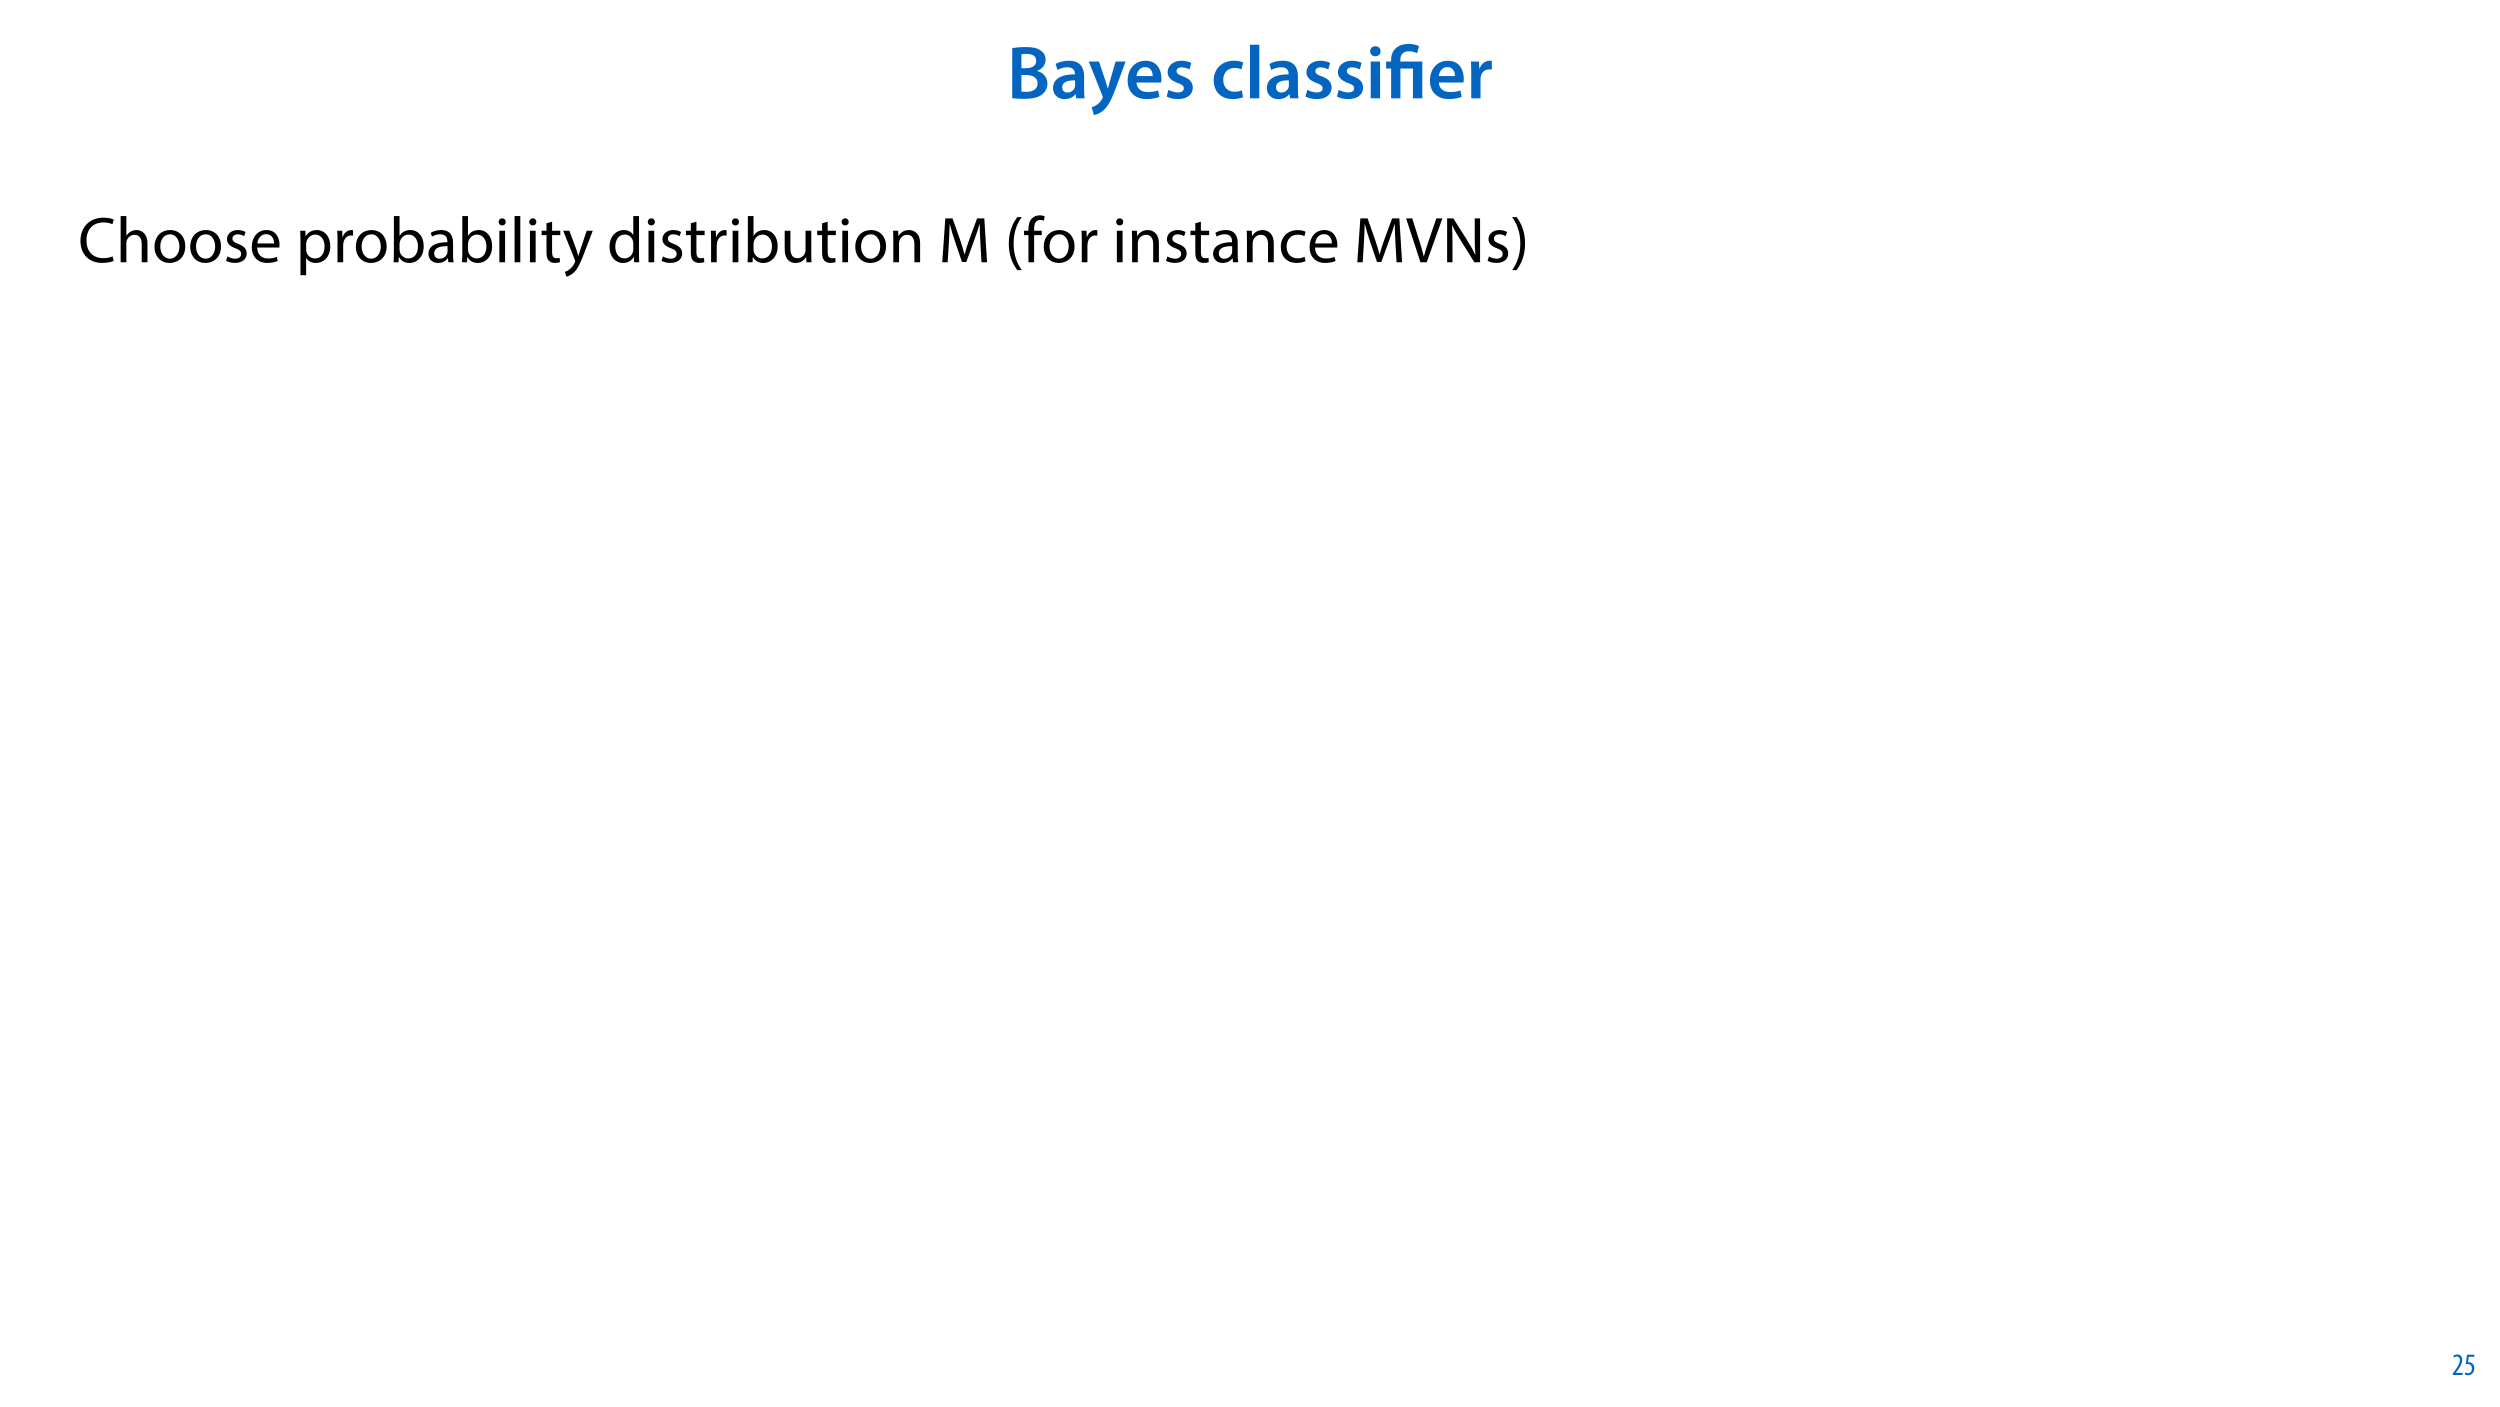
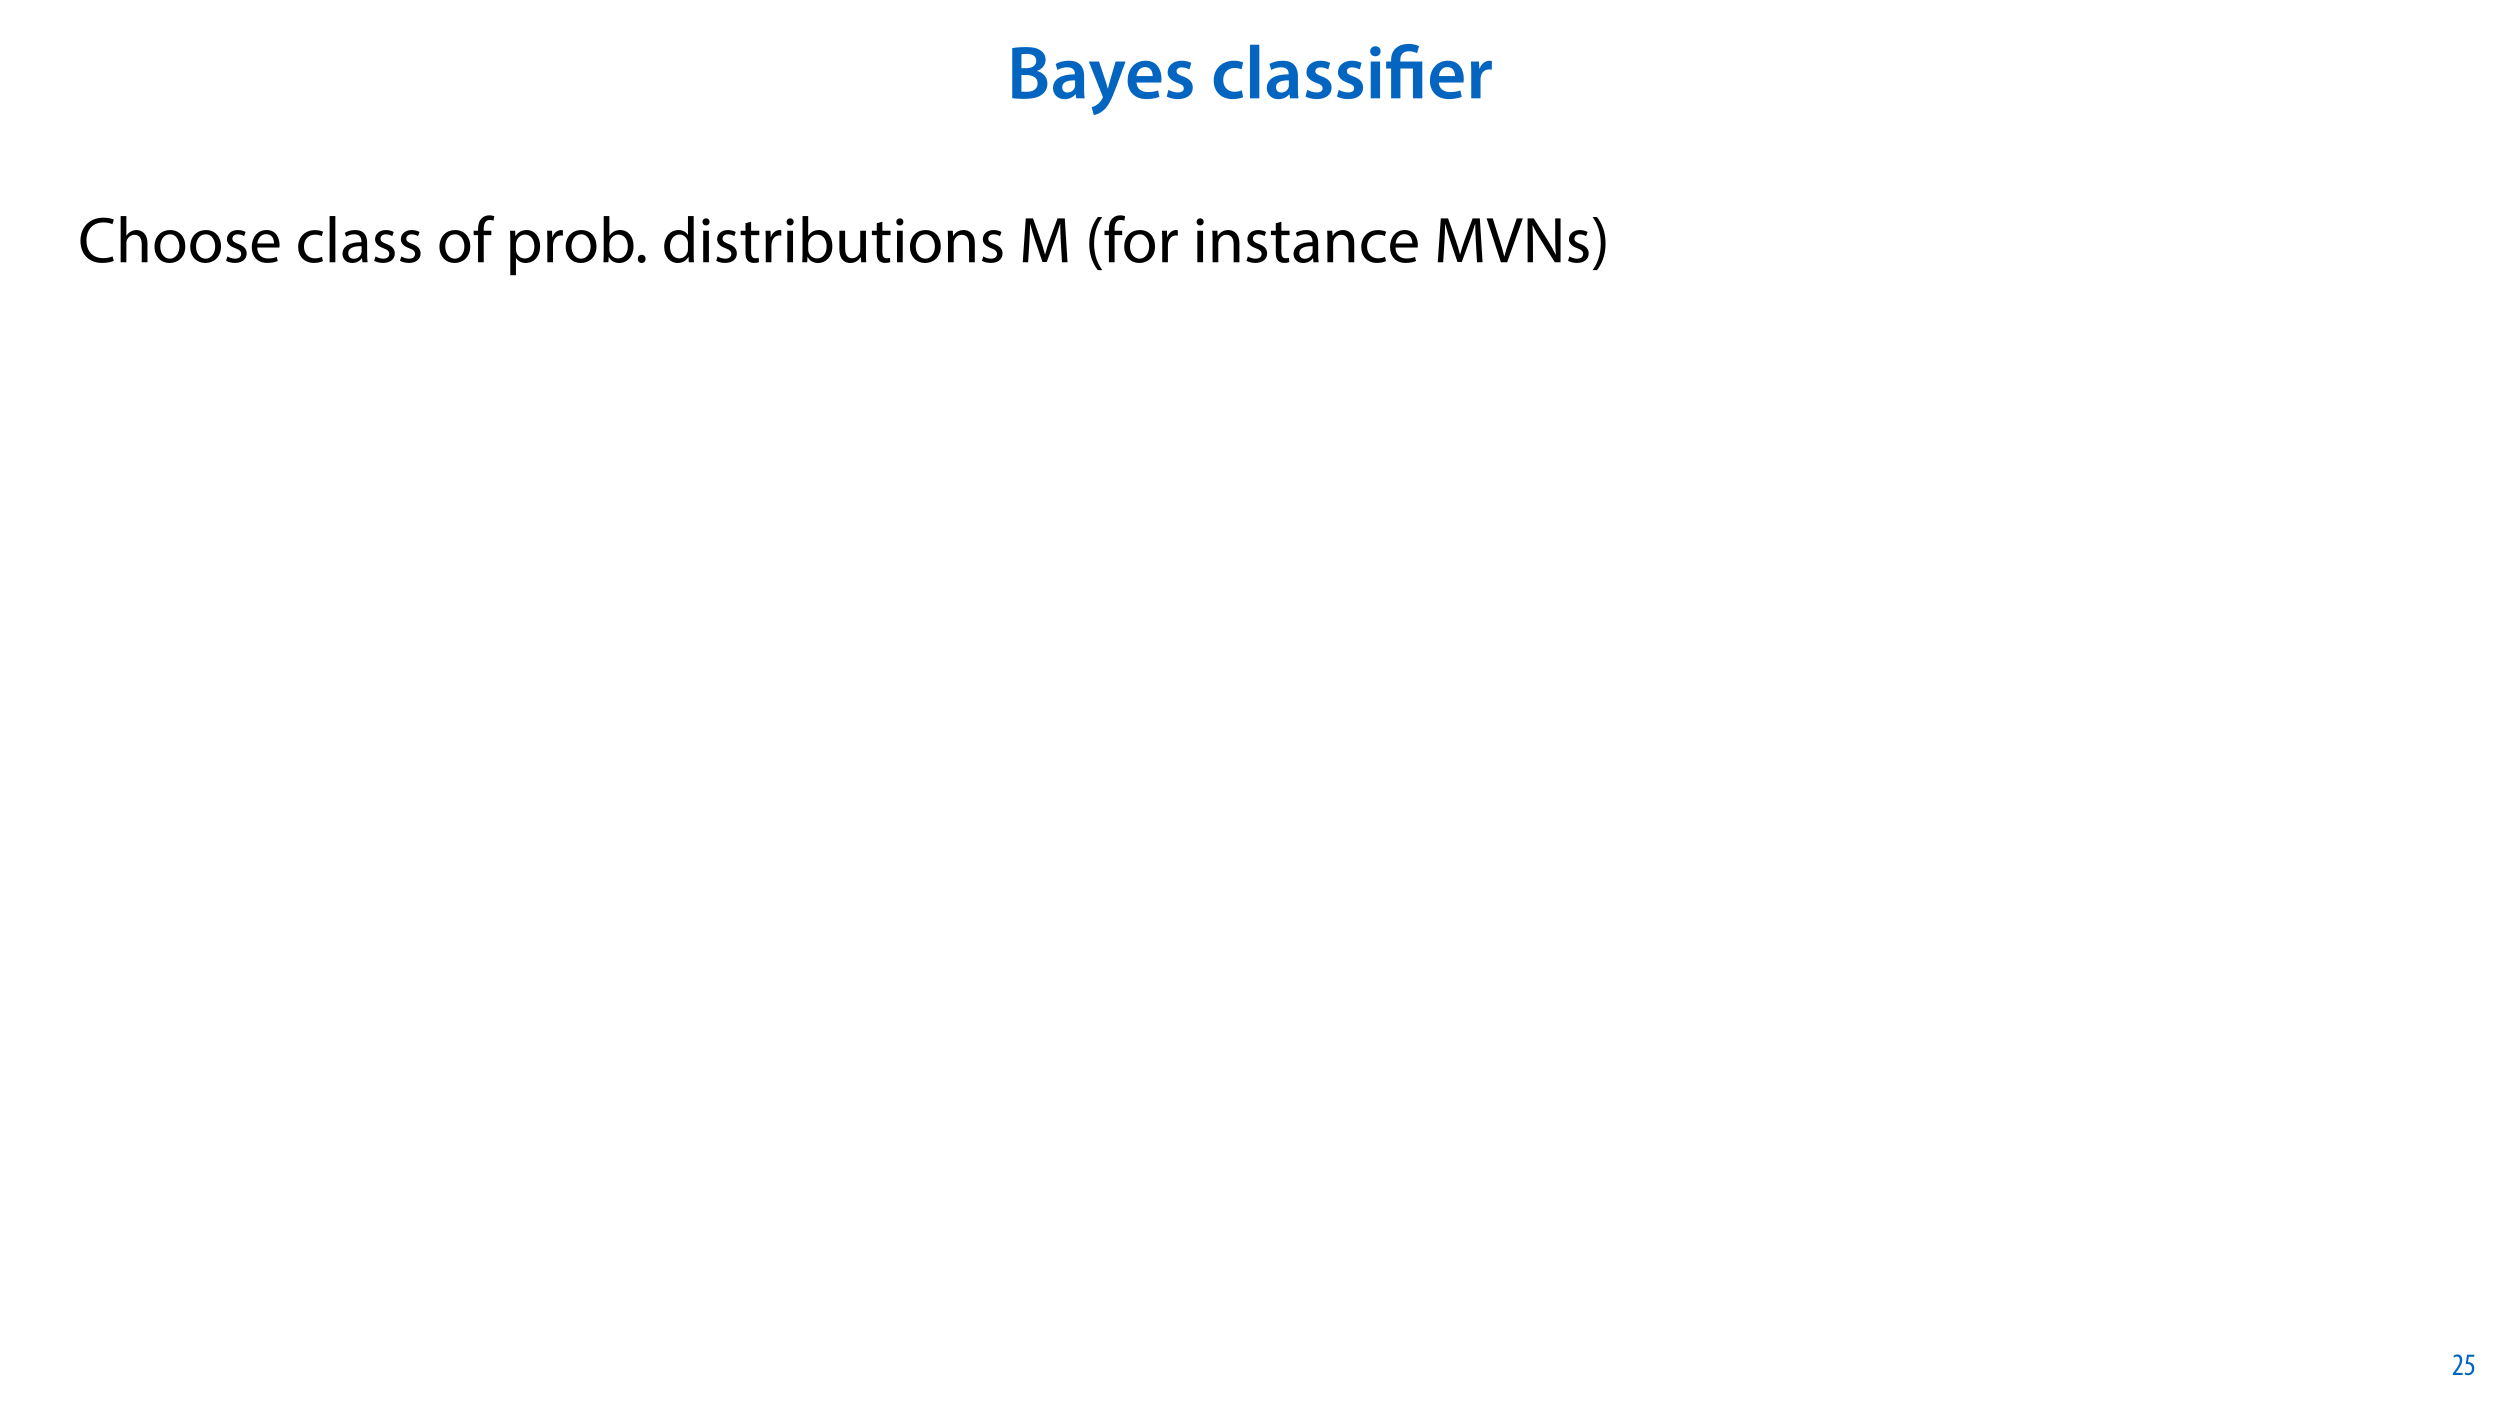
<svg xmlns="http://www.w3.org/2000/svg" xmlns:xlink="http://www.w3.org/1999/xlink" width="1920pt" height="1080pt" viewBox="0 0 1920 1080" version="1.1">
  <defs>
    <g>
      <symbol overflow="visible" id="glyph0-0">
        <path style="stroke:none;" d="M 0 0 L 29 0 L 29 -40.594 L 0 -40.594 Z M 14.5 -22.906 L 4.641 -37.703 L 24.359 -37.703 Z M 16.234 -20.297 L 26.094 -35.094 L 26.094 -5.516 Z M 4.641 -2.906 L 14.5 -17.688 L 24.359 -2.906 Z M 2.906 -35.094 L 12.766 -20.297 L 2.906 -5.516 Z M 2.906 -35.094 " />
      </symbol>
      <symbol overflow="visible" id="glyph0-1">
        <path style="stroke:none;" d="M 4.125 -0.109 C 5.922 0.109 8.938 0.406 12.875 0.406 C 20.016 0.406 24.594 -0.812 27.375 -3.25 C 29.641 -5.109 31.141 -7.828 31.141 -11.312 C 31.141 -16.703 27.375 -19.953 23.266 -21 L 23.266 -21.109 C 27.484 -22.672 29.75 -25.984 29.75 -29.578 C 29.75 -32.891 28.125 -35.438 25.688 -36.891 C 23.031 -38.75 19.781 -39.375 14.5 -39.375 C 10.5 -39.375 6.375 -39.031 4.125 -38.562 Z M 11.188 -33.812 C 11.953 -33.984 13.172 -34.109 15.25 -34.109 C 19.781 -34.109 22.562 -32.422 22.562 -28.766 C 22.562 -25.469 19.781 -23.141 14.844 -23.141 L 11.188 -23.141 Z M 11.188 -17.922 L 14.734 -17.922 C 19.656 -17.922 23.609 -16.062 23.609 -11.547 C 23.609 -6.734 19.547 -4.984 14.969 -4.984 C 13.344 -4.984 12.125 -5.047 11.188 -5.156 Z M 11.188 -17.922 " />
      </symbol>
      <symbol overflow="visible" id="glyph0-2">
        <path style="stroke:none;" d="M 26.156 0 C 25.875 -1.734 25.75 -4.234 25.75 -6.781 L 25.75 -17 C 25.75 -23.141 23.141 -28.891 14.094 -28.891 C 9.625 -28.891 5.969 -27.672 3.891 -26.391 L 5.281 -21.75 C 7.188 -22.969 10.094 -23.844 12.875 -23.844 C 17.859 -23.844 18.625 -20.766 18.625 -18.906 L 18.625 -18.438 C 8.172 -18.5 1.859 -14.906 1.859 -7.766 C 1.859 -3.484 5.047 0.641 10.734 0.641 C 14.391 0.641 17.344 -0.922 19.078 -3.125 L 19.25 -3.125 L 19.719 0 Z M 18.797 -9.922 C 18.797 -9.453 18.734 -8.875 18.562 -8.359 C 17.922 -6.328 15.828 -4.469 12.984 -4.469 C 10.734 -4.469 8.938 -5.734 8.938 -8.531 C 8.938 -12.812 13.75 -13.922 18.797 -13.797 Z M 18.797 -9.922 " />
      </symbol>
      <symbol overflow="visible" id="glyph0-3">
        <path style="stroke:none;" d="M 0.469 -28.25 L 10.781 -2.312 C 11.141 -1.625 11.188 -1.219 11.188 -0.922 C 11.188 -0.578 11.016 -0.172 10.734 0.344 C 9.75 2.266 8.172 3.938 6.844 4.812 C 5.391 5.859 3.891 6.5 2.672 6.781 L 4.297 12.812 C 6.094 12.594 8.984 11.656 11.781 9.156 C 15.141 6.266 17.75 1.562 21.641 -8.984 L 28.703 -28.25 L 21.047 -28.25 L 16.641 -13.172 C 16.125 -11.312 15.609 -9.219 15.141 -7.594 L 14.969 -7.594 C 14.562 -9.219 13.984 -11.375 13.391 -13.109 L 8.297 -28.25 Z M 0.469 -28.25 " />
      </symbol>
      <symbol overflow="visible" id="glyph0-4">
        <path style="stroke:none;" d="M 27.781 -12.125 C 27.891 -12.766 28.016 -13.797 28.016 -15.141 C 28.016 -21.344 25 -28.891 15.828 -28.891 C 6.781 -28.891 2.031 -21.516 2.031 -13.688 C 2.031 -5.047 7.422 0.578 16.594 0.578 C 20.641 0.578 24.016 -0.172 26.453 -1.156 L 25.406 -6.094 C 23.266 -5.281 20.875 -4.812 17.578 -4.812 C 13.047 -4.812 9.047 -7.016 8.875 -12.125 Z M 8.875 -17.109 C 9.156 -20.016 11.016 -24.016 15.422 -24.016 C 20.188 -24.016 21.344 -19.719 21.281 -17.109 Z M 8.875 -17.109 " />
      </symbol>
      <symbol overflow="visible" id="glyph0-5">
        <path style="stroke:none;" d="M 2.094 -1.391 C 4.172 -0.234 7.25 0.578 10.672 0.578 C 18.156 0.578 22.156 -3.125 22.156 -8.234 C 22.094 -12.406 19.719 -15.016 14.609 -16.875 C 11.016 -18.156 9.688 -19.031 9.688 -20.828 C 9.688 -22.562 11.078 -23.781 13.625 -23.781 C 16.125 -23.781 18.391 -22.859 19.609 -22.156 L 21 -27.203 C 19.375 -28.078 16.641 -28.891 13.516 -28.891 C 6.953 -28.891 2.844 -25 2.844 -20.016 C 2.781 -16.703 5.109 -13.688 10.609 -11.781 C 14.094 -10.562 15.25 -9.562 15.25 -7.656 C 15.25 -5.797 13.859 -4.531 10.734 -4.531 C 8.172 -4.531 5.109 -5.562 3.484 -6.547 Z M 2.094 -1.391 " />
      </symbol>
      <symbol overflow="visible" id="glyph0-6">
        <path style="stroke:none;" d="" />
      </symbol>
      <symbol overflow="visible" id="glyph0-7">
        <path style="stroke:none;" d="M 23.609 -6.141 C 22.219 -5.562 20.469 -5.047 17.984 -5.047 C 13.109 -5.047 9.344 -8.359 9.344 -14.156 C 9.281 -19.312 12.531 -23.312 17.984 -23.312 C 20.531 -23.312 22.219 -22.734 23.375 -22.219 L 24.656 -27.547 C 23.031 -28.297 20.359 -28.891 17.75 -28.891 C 7.828 -28.891 2.031 -22.266 2.031 -13.797 C 2.031 -5.047 7.766 0.578 16.594 0.578 C 20.125 0.578 23.078 -0.172 24.594 -0.875 Z M 23.609 -6.141 " />
      </symbol>
      <symbol overflow="visible" id="glyph0-8">
        <path style="stroke:none;" d="M 3.828 0 L 11.016 0 L 11.016 -41.188 L 3.828 -41.188 Z M 3.828 0 " />
      </symbol>
      <symbol overflow="visible" id="glyph0-9">
        <path style="stroke:none;" d="M 11.016 0 L 11.016 -28.25 L 3.828 -28.25 L 3.828 0 Z M 7.422 -40.016 C 5.047 -40.016 3.422 -38.344 3.422 -36.141 C 3.422 -33.984 4.984 -32.312 7.359 -32.312 C 9.859 -32.312 11.422 -33.984 11.422 -36.141 C 11.375 -38.344 9.859 -40.016 7.422 -40.016 Z M 7.422 -40.016 " />
      </symbol>
      <symbol overflow="visible" id="glyph0-10">
        <path style="stroke:none;" d="M 3.828 0 L 10.969 0 L 10.969 -14.609 C 10.969 -15.422 11.078 -16.188 11.188 -16.812 C 11.828 -20.016 14.156 -22.219 17.578 -22.219 C 18.438 -22.219 19.078 -22.094 19.656 -21.984 L 19.656 -28.703 C 19.078 -28.828 18.672 -28.891 17.984 -28.891 C 14.969 -28.891 11.656 -26.859 10.266 -22.859 L 10.031 -22.859 L 9.797 -28.25 L 3.594 -28.25 C 3.766 -25.688 3.828 -22.969 3.828 -19.141 Z M 3.828 0 " />
      </symbol>
      <symbol overflow="visible" id="glyph1-0">
        <path style="stroke:none;" d="M 0 0 L 29 0 L 29 -40.594 L 0 -40.594 Z M 14.5 -22.906 L 4.641 -37.703 L 24.359 -37.703 Z M 16.234 -20.297 L 26.094 -35.094 L 26.094 -5.516 Z M 4.641 -2.906 L 14.5 -17.688 L 24.359 -2.906 Z M 2.906 -35.094 L 12.766 -20.297 L 2.906 -5.516 Z M 2.906 -35.094 " />
      </symbol>
      <symbol overflow="visible" id="glyph1-1">
        <path style="stroke:none;" d="M 11.781 0 L 11.781 -22.906 L 21.406 -22.906 L 21.406 0 L 28.594 0 L 28.594 -28.25 L 11.719 -28.25 L 11.719 -29.406 C 11.719 -33.125 13.344 -36.141 18.328 -36.141 C 21 -36.141 23.203 -35.375 24.531 -34.625 L 26.094 -40.016 C 24.469 -41.062 21.109 -41.812 18.328 -41.812 C 9.922 -41.812 4.641 -37.172 4.641 -29.578 L 4.641 -28.25 L 0.812 -28.25 L 0.812 -22.906 L 4.641 -22.906 L 4.641 0 Z M 11.781 0 " />
      </symbol>
      <symbol overflow="visible" id="glyph2-0">
        <path style="stroke:none;" d="M 0 0 L 12 0 L 12 -16.797 L 0 -16.797 Z M 6 -9.484 L 1.922 -15.594 L 10.078 -15.594 Z M 6.719 -8.406 L 10.797 -14.516 L 10.797 -2.281 Z M 1.922 -1.203 L 6 -7.312 L 10.078 -1.203 Z M 1.203 -14.516 L 5.281 -8.406 L 1.203 -2.281 Z M 1.203 -14.516 " />
      </symbol>
      <symbol overflow="visible" id="glyph2-1">
        <path style="stroke:none;" d="M 8.281 0 L 8.281 -1.625 L 3.078 -1.625 L 3.078 -1.688 L 4.125 -3.125 C 6.047 -5.766 7.969 -8.594 7.969 -11.516 C 7.969 -13.875 6.844 -15.797 4.25 -15.797 C 2.828 -15.797 1.75 -15.188 1.203 -14.734 L 1.656 -13.344 C 2.062 -13.609 2.781 -14.203 3.906 -14.203 C 5.375 -14.203 6.141 -13.156 6.141 -11.422 C 6.141 -8.5 3.938 -5.562 2.094 -3 L 0.766 -1.203 L 0.766 0 Z M 8.281 0 " />
      </symbol>
      <symbol overflow="visible" id="glyph2-2">
        <path style="stroke:none;" d="M 7.984 -15.594 L 2.406 -15.594 L 1.422 -8.375 C 1.703 -8.422 2.062 -8.453 2.641 -8.453 C 4.656 -8.453 6.172 -7.422 6.172 -4.938 C 6.172 -2.562 4.797 -1.344 3.219 -1.344 C 2.359 -1.344 1.516 -1.688 1.031 -1.969 L 0.625 -0.484 C 1.25 -0.078 2.328 0.188 3.266 0.188 C 6.047 0.188 7.984 -2.047 7.984 -5.141 C 7.984 -6.719 7.516 -7.875 6.703 -8.688 C 5.859 -9.5 4.562 -9.859 3.719 -9.859 C 3.5 -9.859 3.344 -9.859 3.141 -9.812 L 3.797 -13.969 L 7.984 -13.969 Z M 7.984 -15.594 " />
      </symbol>
      <symbol overflow="visible" id="glyph3-0">
        <path style="stroke:none;" d="M 0 0 L 25 0 L 25 -35 L 0 -35 Z M 12.5 -19.75 L 4 -32.5 L 21 -32.5 Z M 14 -17.5 L 22.5 -30.25 L 22.5 -4.75 Z M 4 -2.5 L 12.5 -15.25 L 21 -2.5 Z M 2.5 -30.25 L 11 -17.5 L 2.5 -4.75 Z M 2.5 -30.25 " />
      </symbol>
      <symbol overflow="visible" id="glyph3-1">
        <path style="stroke:none;" d="M 26.453 -4.547 C 24.703 -3.703 22 -3.156 19.344 -3.156 C 11.156 -3.156 6.406 -8.453 6.406 -16.703 C 6.406 -25.547 11.656 -30.594 19.547 -30.594 C 22.344 -30.594 24.703 -30 26.344 -29.203 L 27.406 -32.75 C 26.25 -33.344 23.594 -34.25 19.406 -34.25 C 8.953 -34.25 1.797 -27.094 1.797 -16.547 C 1.797 -5.5 8.953 0.5 18.453 0.5 C 22.547 0.5 25.75 -0.297 27.344 -1.094 Z M 26.453 -4.547 " />
      </symbol>
      <symbol overflow="visible" id="glyph3-2">
        <path style="stroke:none;" d="M 3.656 0 L 8.047 0 L 8.047 -14.594 C 8.047 -15.453 8.094 -16.094 8.344 -16.703 C 9.156 -19.094 11.406 -21.094 14.25 -21.094 C 18.406 -21.094 19.844 -17.797 19.844 -13.906 L 19.844 0 L 24.25 0 L 24.25 -14.406 C 24.25 -22.75 19.047 -24.75 15.797 -24.75 C 14.156 -24.75 12.594 -24.25 11.297 -23.5 C 9.953 -22.75 8.844 -21.656 8.156 -20.406 L 8.047 -20.406 L 8.047 -35.5 L 3.656 -35.5 Z M 3.656 0 " />
      </symbol>
      <symbol overflow="visible" id="glyph3-3">
        <path style="stroke:none;" d="M 13.906 -24.75 C 7.203 -24.75 1.906 -20 1.906 -11.906 C 1.906 -4.25 6.953 0.547 13.5 0.547 C 19.344 0.547 25.547 -3.344 25.547 -12.297 C 25.547 -19.703 20.844 -24.75 13.906 -24.75 Z M 13.797 -21.453 C 19 -21.453 21.047 -16.25 21.047 -12.156 C 21.047 -6.703 17.906 -2.75 13.703 -2.75 C 9.406 -2.75 6.344 -6.75 6.344 -12.047 C 6.344 -16.656 8.594 -21.453 13.797 -21.453 Z M 13.797 -21.453 " />
      </symbol>
      <symbol overflow="visible" id="glyph3-4">
        <path style="stroke:none;" d="M 1.953 -1.156 C 3.656 -0.156 6.094 0.5 8.75 0.5 C 14.5 0.5 17.797 -2.5 17.797 -6.75 C 17.797 -10.344 15.656 -12.453 11.453 -14.047 C 8.297 -15.25 6.844 -16.156 6.844 -18.156 C 6.844 -19.953 8.297 -21.453 10.906 -21.453 C 13.156 -21.453 14.906 -20.656 15.844 -20.047 L 16.953 -23.25 C 15.594 -24.047 13.453 -24.75 11 -24.75 C 5.797 -24.75 2.656 -21.547 2.656 -17.656 C 2.656 -14.75 4.703 -12.344 9.047 -10.797 C 12.297 -9.594 13.547 -8.453 13.547 -6.344 C 13.547 -4.344 12.047 -2.75 8.844 -2.75 C 6.656 -2.75 4.344 -3.656 3.047 -4.5 Z M 1.953 -1.156 " />
      </symbol>
      <symbol overflow="visible" id="glyph3-5">
        <path style="stroke:none;" d="M 23.094 -11.297 C 23.156 -11.75 23.25 -12.453 23.25 -13.344 C 23.25 -17.797 21.156 -24.75 13.25 -24.75 C 6.203 -24.75 1.906 -19 1.906 -11.703 C 1.906 -4.406 6.344 0.5 13.797 0.5 C 17.656 0.5 20.297 -0.297 21.844 -1 L 21.094 -4.156 C 19.453 -3.453 17.547 -2.906 14.406 -2.906 C 10 -2.906 6.203 -5.344 6.094 -11.297 Z M 6.156 -14.453 C 6.5 -17.5 8.453 -21.594 12.906 -21.594 C 17.844 -21.594 19.047 -17.25 19 -14.453 Z M 6.156 -14.453 " />
      </symbol>
      <symbol overflow="visible" id="glyph3-6">
        <path style="stroke:none;" d="" />
      </symbol>
      <symbol overflow="visible" id="glyph3-7">
+         <path style="stroke:none;" d="M 20.156 -4.203 C 18.906 -3.656 17.25 -3 14.75 -3 C 9.953 -3 6.344 -6.453 6.344 -12.047 C 6.344 -17.094 9.344 -21.203 14.906 -21.203 C 17.297 -21.203 18.953 -20.656 20 -20.047 L 21 -23.453 C 19.797 -24.047 17.5 -24.703 14.906 -24.703 C 7 -24.703 1.906 -19.297 1.906 -11.844 C 1.906 -4.453 6.656 0.5 13.953 0.5 C 17.203 0.5 19.75 -0.297 20.906 -0.906 Z M 20.156 -4.203 " />
+       </symbol>
+       <symbol overflow="visible" id="glyph3-8">
+         <path style="stroke:none;" d="M 3.656 0 L 8.047 0 L 8.047 -35.5 L 3.656 -35.5 Z M 3.656 0 " />
+       </symbol>
+       <symbol overflow="visible" id="glyph3-9">
+         <path style="stroke:none;" d="M 21.047 0 C 20.75 -1.656 20.656 -3.703 20.656 -5.797 L 20.656 -14.844 C 20.656 -19.703 18.844 -24.75 11.453 -24.75 C 8.406 -24.75 5.5 -23.906 3.5 -22.594 L 4.5 -19.703 C 6.203 -20.797 8.547 -21.5 10.797 -21.5 C 15.75 -21.5 16.297 -17.906 16.297 -15.906 L 16.297 -15.406 C 6.953 -15.453 1.75 -12.25 1.75 -6.406 C 1.75 -2.906 4.25 0.547 9.156 0.547 C 12.594 0.547 15.203 -1.156 16.547 -3.047 L 16.703 -3.047 L 17.047 0 Z M 16.406 -8.156 C 16.406 -7.703 16.297 -7.203 16.156 -6.75 C 15.453 -4.703 13.453 -2.703 10.297 -2.703 C 8.047 -2.703 6.156 -4.047 6.156 -6.906 C 6.156 -11.594 11.594 -12.453 16.406 -12.344 Z M 16.406 -8.156 " />
+       </symbol>
+       <symbol overflow="visible" id="glyph3-10">
+         <path style="stroke:none;" d="M 8.453 0 L 8.453 -20.844 L 14.297 -20.844 L 14.297 -24.203 L 8.453 -24.203 L 8.453 -25.5 C 8.453 -29.203 9.406 -32.5 13.156 -32.5 C 14.406 -32.5 15.297 -32.25 15.953 -31.953 L 16.547 -35.344 C 15.703 -35.703 14.344 -36.047 12.797 -36.047 C 10.75 -36.047 8.547 -35.406 6.906 -33.797 C 4.844 -31.844 4.094 -28.75 4.094 -25.344 L 4.094 -24.203 L 0.703 -24.203 L 0.703 -20.844 L 4.094 -20.844 L 4.094 0 Z M 8.453 0 " />
+       </symbol>
+       <symbol overflow="visible" id="glyph3-11">
        <path style="stroke:none;" d="M 3.656 9.906 L 8 9.906 L 8 -3.25 L 8.094 -3.25 C 9.547 -0.844 12.344 0.547 15.547 0.547 C 21.25 0.547 26.547 -3.75 26.547 -12.453 C 26.547 -19.797 22.156 -24.75 16.297 -24.75 C 12.344 -24.75 9.5 -23 7.703 -20.047 L 7.594 -20.047 L 7.406 -24.203 L 3.453 -24.203 C 3.547 -21.906 3.656 -19.406 3.656 -16.297 Z M 8 -14 C 8 -14.594 8.156 -15.25 8.297 -15.797 C 9.156 -19.094 11.953 -21.25 14.953 -21.25 C 19.594 -21.25 22.156 -17.094 22.156 -12.25 C 22.156 -6.703 19.453 -2.906 14.797 -2.906 C 11.656 -2.906 9 -5 8.203 -8.047 C 8.094 -8.594 8 -9.203 8 -9.844 Z M 8 -14 " />
      </symbol>
-       <symbol overflow="visible" id="glyph3-8">
+       <symbol overflow="visible" id="glyph3-12">
        <path style="stroke:none;" d="M 3.656 0 L 8 0 L 8 -12.906 C 8 -13.656 8.094 -14.344 8.203 -14.953 C 8.797 -18.25 11 -20.594 14.094 -20.594 C 14.703 -20.594 15.156 -20.547 15.594 -20.453 L 15.594 -24.594 C 15.203 -24.703 14.844 -24.75 14.344 -24.75 C 11.406 -24.75 8.75 -22.703 7.656 -19.453 L 7.453 -19.453 L 7.297 -24.203 L 3.453 -24.203 C 3.594 -21.953 3.656 -19.5 3.656 -16.656 Z M 3.656 0 " />
      </symbol>
-       <symbol overflow="visible" id="glyph3-9">
+       <symbol overflow="visible" id="glyph3-13">
        <path style="stroke:none;" d="M 7.25 0 L 7.453 -4 L 7.594 -4 C 9.406 -0.797 12.203 0.547 15.703 0.547 C 21.094 0.547 26.547 -3.75 26.547 -12.406 C 26.594 -19.75 22.344 -24.75 16.344 -24.75 C 12.453 -24.75 9.656 -23 8.094 -20.297 L 8 -20.297 L 8 -35.5 L 3.656 -35.5 L 3.656 -6.25 C 3.656 -4.094 3.547 -1.656 3.453 0 Z M 8 -14.047 C 8 -14.75 8.156 -15.344 8.25 -15.844 C 9.156 -19.203 11.953 -21.25 14.953 -21.25 C 19.656 -21.25 22.156 -17.094 22.156 -12.25 C 22.156 -6.703 19.406 -2.953 14.797 -2.953 C 11.594 -2.953 9.047 -5.047 8.203 -8.094 C 8.094 -8.594 8 -9.156 8 -9.703 Z M 8 -14.047 " />
      </symbol>
-       <symbol overflow="visible" id="glyph3-10">
-         <path style="stroke:none;" d="M 21.047 0 C 20.75 -1.656 20.656 -3.703 20.656 -5.797 L 20.656 -14.844 C 20.656 -19.703 18.844 -24.75 11.453 -24.75 C 8.406 -24.75 5.5 -23.906 3.5 -22.594 L 4.5 -19.703 C 6.203 -20.797 8.547 -21.5 10.797 -21.5 C 15.75 -21.5 16.297 -17.906 16.297 -15.906 L 16.297 -15.406 C 6.953 -15.453 1.75 -12.25 1.75 -6.406 C 1.75 -2.906 4.25 0.547 9.156 0.547 C 12.594 0.547 15.203 -1.156 16.547 -3.047 L 16.703 -3.047 L 17.047 0 Z M 16.406 -8.156 C 16.406 -7.703 16.297 -7.203 16.156 -6.75 C 15.453 -4.703 13.453 -2.703 10.297 -2.703 C 8.047 -2.703 6.156 -4.047 6.156 -6.906 C 6.156 -11.594 11.594 -12.453 16.406 -12.344 Z M 16.406 -8.156 " />
-       </symbol>
-       <symbol overflow="visible" id="glyph3-11">
-         <path style="stroke:none;" d="M 8.047 0 L 8.047 -24.203 L 3.656 -24.203 L 3.656 0 Z M 5.844 -33.75 C 4.25 -33.75 3.094 -32.547 3.094 -31 C 3.094 -29.5 4.203 -28.297 5.75 -28.297 C 7.5 -28.297 8.594 -29.5 8.547 -31 C 8.547 -32.547 7.5 -33.75 5.844 -33.75 Z M 5.844 -33.75 " />
-       </symbol>
-       <symbol overflow="visible" id="glyph3-12">
-         <path style="stroke:none;" d="M 3.656 0 L 8.047 0 L 8.047 -35.5 L 3.656 -35.5 Z M 3.656 0 " />
-       </symbol>
-       <symbol overflow="visible" id="glyph3-13">
-         <path style="stroke:none;" d="M 4.656 -30 L 4.656 -24.203 L 0.906 -24.203 L 0.906 -20.844 L 4.656 -20.844 L 4.656 -7.656 C 4.656 -4.797 5.094 -2.656 6.344 -1.344 C 7.406 -0.156 9.047 0.5 11.094 0.5 C 12.797 0.5 14.156 0.25 15 -0.094 L 14.797 -3.406 C 14.25 -3.25 13.406 -3.094 12.25 -3.094 C 9.797 -3.094 8.953 -4.797 8.953 -7.797 L 8.953 -20.844 L 15.25 -20.844 L 15.25 -24.203 L 8.953 -24.203 L 8.953 -31.156 Z M 4.656 -30 " />
-       </symbol>
      <symbol overflow="visible" id="glyph3-14">
-         <path style="stroke:none;" d="M 0.453 -24.203 L 9.406 -1.906 C 9.594 -1.344 9.703 -1 9.703 -0.75 C 9.703 -0.5 9.547 -0.156 9.344 0.297 C 8.344 2.547 6.844 4.25 5.656 5.203 C 4.344 6.297 2.906 7 1.797 7.344 L 2.906 11.047 C 4 10.844 6.156 10.094 8.297 8.203 C 11.297 5.594 13.453 1.344 16.594 -6.953 L 23.203 -24.203 L 18.547 -24.203 L 13.75 -10 C 13.156 -8.25 12.656 -6.406 12.203 -4.953 L 12.094 -4.953 C 11.703 -6.406 11.094 -8.297 10.547 -9.906 L 5.25 -24.203 Z M 0.453 -24.203 " />
+         <path style="stroke:none;" d="M 5.547 0.547 C 7.406 0.547 8.547 -0.797 8.547 -2.594 C 8.547 -4.453 7.344 -5.75 5.594 -5.75 C 3.844 -5.75 2.594 -4.453 2.594 -2.594 C 2.594 -0.797 3.797 0.547 5.547 0.547 Z M 5.547 0.547 " />
      </symbol>
      <symbol overflow="visible" id="glyph3-15">
        <path style="stroke:none;" d="M 20.156 -35.5 L 20.156 -21.047 L 20.047 -21.047 C 18.953 -23 16.453 -24.75 12.75 -24.75 C 6.844 -24.75 1.844 -19.797 1.906 -11.75 C 1.906 -4.406 6.406 0.547 12.25 0.547 C 16.203 0.547 19.156 -1.5 20.5 -4.203 L 20.594 -4.203 L 20.797 0 L 24.75 0 C 24.594 -1.656 24.547 -4.094 24.547 -6.25 L 24.547 -35.5 Z M 20.156 -10.156 C 20.156 -9.453 20.094 -8.844 19.953 -8.25 C 19.156 -4.953 16.453 -3 13.5 -3 C 8.75 -3 6.344 -7.047 6.344 -11.953 C 6.344 -17.297 9.047 -21.297 13.594 -21.297 C 16.906 -21.297 19.297 -19 19.953 -16.203 C 20.094 -15.656 20.156 -14.906 20.156 -14.344 Z M 20.156 -10.156 " />
      </symbol>
      <symbol overflow="visible" id="glyph3-16">
+         <path style="stroke:none;" d="M 8.047 0 L 8.047 -24.203 L 3.656 -24.203 L 3.656 0 Z M 5.844 -33.75 C 4.25 -33.75 3.094 -32.547 3.094 -31 C 3.094 -29.5 4.203 -28.297 5.75 -28.297 C 7.5 -28.297 8.594 -29.5 8.547 -31 C 8.547 -32.547 7.5 -33.75 5.844 -33.75 Z M 5.844 -33.75 " />
+       </symbol>
+       <symbol overflow="visible" id="glyph3-17">
+         <path style="stroke:none;" d="M 4.656 -30 L 4.656 -24.203 L 0.906 -24.203 L 0.906 -20.844 L 4.656 -20.844 L 4.656 -7.656 C 4.656 -4.797 5.094 -2.656 6.344 -1.344 C 7.406 -0.156 9.047 0.5 11.094 0.5 C 12.797 0.5 14.156 0.25 15 -0.094 L 14.797 -3.406 C 14.25 -3.25 13.406 -3.094 12.25 -3.094 C 9.797 -3.094 8.953 -4.797 8.953 -7.797 L 8.953 -20.844 L 15.25 -20.844 L 15.25 -24.203 L 8.953 -24.203 L 8.953 -31.156 Z M 4.656 -30 " />
+       </symbol>
+       <symbol overflow="visible" id="glyph3-18">
        <path style="stroke:none;" d="M 23.906 -24.203 L 19.5 -24.203 L 19.5 -9.344 C 19.5 -8.547 19.344 -7.75 19.094 -7.094 C 18.297 -5.156 16.25 -3.094 13.297 -3.094 C 9.297 -3.094 7.906 -6.203 7.906 -10.797 L 7.906 -24.203 L 3.5 -24.203 L 3.5 -10.047 C 3.5 -1.547 8.047 0.547 11.844 0.547 C 16.156 0.547 18.703 -2 19.844 -3.953 L 19.953 -3.953 L 20.203 0 L 24.094 0 C 23.953 -1.906 23.906 -4.094 23.906 -6.594 Z M 23.906 -24.203 " />
      </symbol>
-       <symbol overflow="visible" id="glyph3-17">
+       <symbol overflow="visible" id="glyph3-19">
        <path style="stroke:none;" d="M 3.656 0 L 8.047 0 L 8.047 -14.547 C 8.047 -15.297 8.156 -16.047 8.344 -16.594 C 9.094 -19.047 11.344 -21.094 14.25 -21.094 C 18.406 -21.094 19.844 -17.844 19.844 -13.953 L 19.844 0 L 24.25 0 L 24.25 -14.453 C 24.25 -22.75 19.047 -24.75 15.703 -24.75 C 11.703 -24.75 8.906 -22.5 7.703 -20.203 L 7.594 -20.203 L 7.344 -24.203 L 3.453 -24.203 C 3.594 -22.203 3.656 -20.156 3.656 -17.656 Z M 3.656 0 " />
      </symbol>
-       <symbol overflow="visible" id="glyph3-18">
+       <symbol overflow="visible" id="glyph3-20">
        <path style="stroke:none;" d="M 33.047 0 L 37.297 0 L 35.203 -33.703 L 29.656 -33.703 L 23.656 -17.406 C 22.156 -13.156 20.953 -9.453 20.094 -6.047 L 19.953 -6.047 C 19.094 -9.547 17.953 -13.25 16.547 -17.406 L 10.797 -33.703 L 5.25 -33.703 L 2.906 0 L 7.047 0 L 7.953 -14.453 C 8.25 -19.5 8.5 -25.156 8.594 -29.344 L 8.703 -29.344 C 9.656 -25.344 11 -21 12.594 -16.25 L 18.047 -0.203 L 21.344 -0.203 L 27.297 -16.547 C 29 -21.203 30.406 -25.406 31.547 -29.344 L 31.703 -29.344 C 31.656 -25.156 31.953 -19.5 32.203 -14.797 Z M 33.047 0 " />
      </symbol>
-       <symbol overflow="visible" id="glyph3-19">
+       <symbol overflow="visible" id="glyph3-21">
        <path style="stroke:none;" d="M 9.75 -34.703 C 6.594 -30.5 3.25 -24.094 3.203 -14.25 C 3.203 -4.5 6.594 1.906 9.75 6.047 L 13.203 6.047 C 9.656 1.047 6.906 -5.344 6.906 -14.25 C 6.906 -23.297 9.547 -29.797 13.203 -34.703 Z M 9.75 -34.703 " />
-       </symbol>
-       <symbol overflow="visible" id="glyph3-20">
-         <path style="stroke:none;" d="M 8.453 0 L 8.453 -20.844 L 14.297 -20.844 L 14.297 -24.203 L 8.453 -24.203 L 8.453 -25.5 C 8.453 -29.203 9.406 -32.5 13.156 -32.5 C 14.406 -32.5 15.297 -32.25 15.953 -31.953 L 16.547 -35.344 C 15.703 -35.703 14.344 -36.047 12.797 -36.047 C 10.75 -36.047 8.547 -35.406 6.906 -33.797 C 4.844 -31.844 4.094 -28.75 4.094 -25.344 L 4.094 -24.203 L 0.703 -24.203 L 0.703 -20.844 L 4.094 -20.844 L 4.094 0 Z M 8.453 0 " />
-       </symbol>
-       <symbol overflow="visible" id="glyph3-21">
-         <path style="stroke:none;" d="M 20.156 -4.203 C 18.906 -3.656 17.25 -3 14.75 -3 C 9.953 -3 6.344 -6.453 6.344 -12.047 C 6.344 -17.094 9.344 -21.203 14.906 -21.203 C 17.297 -21.203 18.953 -20.656 20 -20.047 L 21 -23.453 C 19.797 -24.047 17.5 -24.703 14.906 -24.703 C 7 -24.703 1.906 -19.297 1.906 -11.844 C 1.906 -4.453 6.656 0.5 13.953 0.5 C 17.203 0.5 19.75 -0.297 20.906 -0.906 Z M 20.156 -4.203 " />
      </symbol>
      <symbol overflow="visible" id="glyph3-22">
        <path style="stroke:none;" d="M 16 0 L 28.047 -33.703 L 23.406 -33.703 L 17.703 -17.047 C 16.203 -12.656 14.797 -8.406 13.844 -4.5 L 13.75 -4.5 C 12.844 -8.453 11.594 -12.547 10.156 -17.094 L 4.906 -33.703 L 0.203 -33.703 L 11.203 0 Z M 16 0 " />
      </symbol>
      <symbol overflow="visible" id="glyph3-23">
        <path style="stroke:none;" d="M 7.906 0 L 7.906 -14.406 C 7.906 -20 7.797 -24.047 7.547 -28.297 L 7.703 -28.344 C 9.406 -24.703 11.656 -20.844 14 -17.094 L 24.703 0 L 29.094 0 L 29.094 -33.703 L 25 -33.703 L 25 -19.594 C 25 -14.344 25.094 -10.25 25.5 -5.75 L 25.406 -5.703 C 23.797 -9.156 21.844 -12.703 19.344 -16.656 L 8.547 -33.703 L 3.797 -33.703 L 3.797 0 Z M 7.906 0 " />
      </symbol>
      <symbol overflow="visible" id="glyph3-24">
        <path style="stroke:none;" d="M 4.406 6.047 C 7.594 1.797 10.953 -4.547 10.953 -14.344 C 10.953 -24.203 7.594 -30.594 4.406 -34.703 L 1 -34.703 C 4.594 -29.75 7.297 -23.344 7.297 -14.406 C 7.297 -5.406 4.547 1.094 1 6.047 Z M 4.406 6.047 " />
      </symbol>
    </g>
  </defs>
  <g id="surface1">
    <rect x="0" y="0" width="1920" height="1080" style="fill:rgb(100%,100%,100%);fill-opacity:1;stroke:none;" />
    <g style="fill:rgb(1.176%,39.607%,75.294%);fill-opacity:1;">
      <use xlink:href="#glyph0-1" x="773.269" y="75.525" />
    </g>
    <g style="fill:rgb(1.176%,39.607%,75.294%);fill-opacity:1;">
      <use xlink:href="#glyph0-2" x="806.851" y="75.525" />
    </g>
    <g style="fill:rgb(1.176%,39.607%,75.294%);fill-opacity:1;">
      <use xlink:href="#glyph0-3" x="835.735" y="75.525" />
    </g>
    <g style="fill:rgb(1.176%,39.607%,75.294%);fill-opacity:1;">
      <use xlink:href="#glyph0-4" x="863.981" y="75.525" />
      <use xlink:href="#glyph0-5" x="893.909" y="75.525" />
      <use xlink:href="#glyph0-6" x="918.095" y="75.525" />
      <use xlink:href="#glyph0-7" x="930.101" y="75.525" />
      <use xlink:href="#glyph0-8" x="956.143" y="75.525" />
      <use xlink:href="#glyph0-2" x="971.049" y="75.525" />
      <use xlink:href="#glyph0-5" x="1000.513" y="75.525" />
      <use xlink:href="#glyph0-5" x="1024.699" y="75.525" />
      <use xlink:href="#glyph0-9" x="1048.885" y="75.525" />
    </g>
    <g style="fill:rgb(1.176%,39.607%,75.294%);fill-opacity:1;">
      <use xlink:href="#glyph1-1" x="1063.733" y="75.525" />
    </g>
    <g style="fill:rgb(1.176%,39.607%,75.294%);fill-opacity:1;">
      <use xlink:href="#glyph0-4" x="1096.155" y="75.525" />
      <use xlink:href="#glyph0-10" x="1126.083" y="75.525" />
    </g>
    <g style="fill:rgb(1.176%,39.607%,75.294%);fill-opacity:1;">
      <use xlink:href="#glyph2-1" x="1883.02" y="1056" />
      <use xlink:href="#glyph2-2" x="1892.26" y="1056" />
    </g>
    <g style="fill:rgb(0%,0%,0%);fill-opacity:1;">
      <use xlink:href="#glyph3-1" x="60" y="201.424" />
      <use xlink:href="#glyph3-2" x="89" y="201.424" />
      <use xlink:href="#glyph3-3" x="116.75" y="201.424" />
      <use xlink:href="#glyph3-3" x="144.2" y="201.424" />
      <use xlink:href="#glyph3-4" x="171.65" y="201.424" />
      <use xlink:href="#glyph3-5" x="191.45" y="201.424" />
      <use xlink:href="#glyph3-6" x="216.5" y="201.424" />
      <use xlink:href="#glyph3-7" x="227.1" y="201.424" />
-       <use xlink:href="#glyph3-8" x="255.55" y="201.424" />
-     </g>
-     <g style="fill:rgb(0%,0%,0%);fill-opacity:1;">
-       <use xlink:href="#glyph3-3" x="271.4" y="201.424" />
-       <use xlink:href="#glyph3-9" x="298.85" y="201.424" />
-       <use xlink:href="#glyph3-10" x="327.3" y="201.424" />
-       <use xlink:href="#glyph3-9" x="351.4" y="201.424" />
-       <use xlink:href="#glyph3-11" x="379.85" y="201.424" />
-       <use xlink:href="#glyph3-12" x="391.55" y="201.424" />
-       <use xlink:href="#glyph3-11" x="403.35" y="201.424" />
-       <use xlink:href="#glyph3-13" x="415.05" y="201.424" />
-     </g>
-     <g style="fill:rgb(0%,0%,0%);fill-opacity:1;">
-       <use xlink:href="#glyph3-14" x="432.05" y="201.424" />
-       <use xlink:href="#glyph3-6" x="455.6" y="201.424" />
-       <use xlink:href="#glyph3-15" x="466.2" y="201.424" />
-       <use xlink:href="#glyph3-11" x="494.4" y="201.424" />
-       <use xlink:href="#glyph3-4" x="506.1" y="201.424" />
-       <use xlink:href="#glyph3-13" x="525.9" y="201.424" />
-       <use xlink:href="#glyph3-8" x="542.45" y="201.424" />
-     </g>
-     <g style="fill:rgb(0%,0%,0%);fill-opacity:1;">
-       <use xlink:href="#glyph3-11" x="559" y="201.424" />
-       <use xlink:href="#glyph3-9" x="570.7" y="201.424" />
-       <use xlink:href="#glyph3-16" x="599.15" y="201.424" />
-       <use xlink:href="#glyph3-13" x="626.7" y="201.424" />
-       <use xlink:href="#glyph3-11" x="643.25" y="201.424" />
-       <use xlink:href="#glyph3-3" x="654.95" y="201.424" />
-       <use xlink:href="#glyph3-17" x="682.4" y="201.424" />
-       <use xlink:href="#glyph3-6" x="710.15" y="201.424" />
-       <use xlink:href="#glyph3-18" x="720.75" y="201.424" />
-       <use xlink:href="#glyph3-6" x="760.95" y="201.424" />
-       <use xlink:href="#glyph3-19" x="771.55" y="201.424" />
-       <use xlink:href="#glyph3-20" x="785.75" y="201.424" />
-     </g>
-     <g style="fill:rgb(0%,0%,0%);fill-opacity:1;">
-       <use xlink:href="#glyph3-3" x="799.7" y="201.424" />
-       <use xlink:href="#glyph3-8" x="827.15" y="201.424" />
-       <use xlink:href="#glyph3-6" x="843.5" y="201.424" />
-       <use xlink:href="#glyph3-11" x="854.1" y="201.424" />
-       <use xlink:href="#glyph3-17" x="865.8" y="201.424" />
-       <use xlink:href="#glyph3-4" x="893.55" y="201.424" />
-       <use xlink:href="#glyph3-13" x="913.35" y="201.424" />
-       <use xlink:href="#glyph3-10" x="929.9" y="201.424" />
-       <use xlink:href="#glyph3-17" x="954" y="201.424" />
-       <use xlink:href="#glyph3-21" x="981.75" y="201.424" />
-     </g>
-     <g style="fill:rgb(0%,0%,0%);fill-opacity:1;">
-       <use xlink:href="#glyph3-5" x="1003.85" y="201.424" />
-       <use xlink:href="#glyph3-6" x="1028.9" y="201.424" />
-       <use xlink:href="#glyph3-18" x="1039.5" y="201.424" />
-       <use xlink:href="#glyph3-22" x="1079.7" y="201.424" />
-       <use xlink:href="#glyph3-23" x="1107.6" y="201.424" />
-       <use xlink:href="#glyph3-4" x="1140.5" y="201.424" />
-       <use xlink:href="#glyph3-24" x="1160.3" y="201.424" />
+       <use xlink:href="#glyph3-8" x="249.5" y="201.424" />
+       <use xlink:href="#glyph3-9" x="261.3" y="201.424" />
+       <use xlink:href="#glyph3-4" x="285.4" y="201.424" />
+       <use xlink:href="#glyph3-4" x="305.2" y="201.424" />
+       <use xlink:href="#glyph3-6" x="325" y="201.424" />
+       <use xlink:href="#glyph3-3" x="335.6" y="201.424" />
+       <use xlink:href="#glyph3-10" x="363.05" y="201.424" />
+       <use xlink:href="#glyph3-6" x="377.65" y="201.424" />
+       <use xlink:href="#glyph3-11" x="388.25" y="201.424" />
+       <use xlink:href="#glyph3-12" x="416.7" y="201.424" />
+     </g>
+     <g style="fill:rgb(0%,0%,0%);fill-opacity:1;">
+       <use xlink:href="#glyph3-3" x="432.55" y="201.424" />
+       <use xlink:href="#glyph3-13" x="460" y="201.424" />
+     </g>
+     <g style="fill:rgb(0%,0%,0%);fill-opacity:1;">
+       <use xlink:href="#glyph3-14" x="487.25" y="201.424" />
+       <use xlink:href="#glyph3-6" x="497.6" y="201.424" />
+       <use xlink:href="#glyph3-15" x="508.2" y="201.424" />
+       <use xlink:href="#glyph3-16" x="536.4" y="201.424" />
+       <use xlink:href="#glyph3-4" x="548.1" y="201.424" />
+       <use xlink:href="#glyph3-17" x="567.9" y="201.424" />
+       <use xlink:href="#glyph3-12" x="584.45" y="201.424" />
+     </g>
+     <g style="fill:rgb(0%,0%,0%);fill-opacity:1;">
+       <use xlink:href="#glyph3-16" x="601" y="201.424" />
+       <use xlink:href="#glyph3-13" x="612.7" y="201.424" />
+       <use xlink:href="#glyph3-18" x="641.15" y="201.424" />
+       <use xlink:href="#glyph3-17" x="668.7" y="201.424" />
+       <use xlink:href="#glyph3-16" x="685.25" y="201.424" />
+       <use xlink:href="#glyph3-3" x="696.95" y="201.424" />
+       <use xlink:href="#glyph3-19" x="724.4" y="201.424" />
+       <use xlink:href="#glyph3-4" x="752.15" y="201.424" />
+       <use xlink:href="#glyph3-6" x="771.95" y="201.424" />
+       <use xlink:href="#glyph3-20" x="782.55" y="201.424" />
+       <use xlink:href="#glyph3-6" x="822.75" y="201.424" />
+       <use xlink:href="#glyph3-21" x="833.35" y="201.424" />
+       <use xlink:href="#glyph3-10" x="847.55" y="201.424" />
+     </g>
+     <g style="fill:rgb(0%,0%,0%);fill-opacity:1;">
+       <use xlink:href="#glyph3-3" x="861.5" y="201.424" />
+       <use xlink:href="#glyph3-12" x="888.95" y="201.424" />
+       <use xlink:href="#glyph3-6" x="905.3" y="201.424" />
+       <use xlink:href="#glyph3-16" x="915.9" y="201.424" />
+       <use xlink:href="#glyph3-19" x="927.6" y="201.424" />
+       <use xlink:href="#glyph3-4" x="955.35" y="201.424" />
+       <use xlink:href="#glyph3-17" x="975.15" y="201.424" />
+       <use xlink:href="#glyph3-9" x="991.7" y="201.424" />
+       <use xlink:href="#glyph3-19" x="1015.8" y="201.424" />
+       <use xlink:href="#glyph3-7" x="1043.55" y="201.424" />
+     </g>
+     <g style="fill:rgb(0%,0%,0%);fill-opacity:1;">
+       <use xlink:href="#glyph3-5" x="1065.65" y="201.424" />
+       <use xlink:href="#glyph3-6" x="1090.7" y="201.424" />
+       <use xlink:href="#glyph3-20" x="1101.3" y="201.424" />
+       <use xlink:href="#glyph3-22" x="1141.5" y="201.424" />
+       <use xlink:href="#glyph3-23" x="1169.4" y="201.424" />
+       <use xlink:href="#glyph3-4" x="1202.3" y="201.424" />
+       <use xlink:href="#glyph3-24" x="1222.1" y="201.424" />
    </g>
  </g>
</svg>
